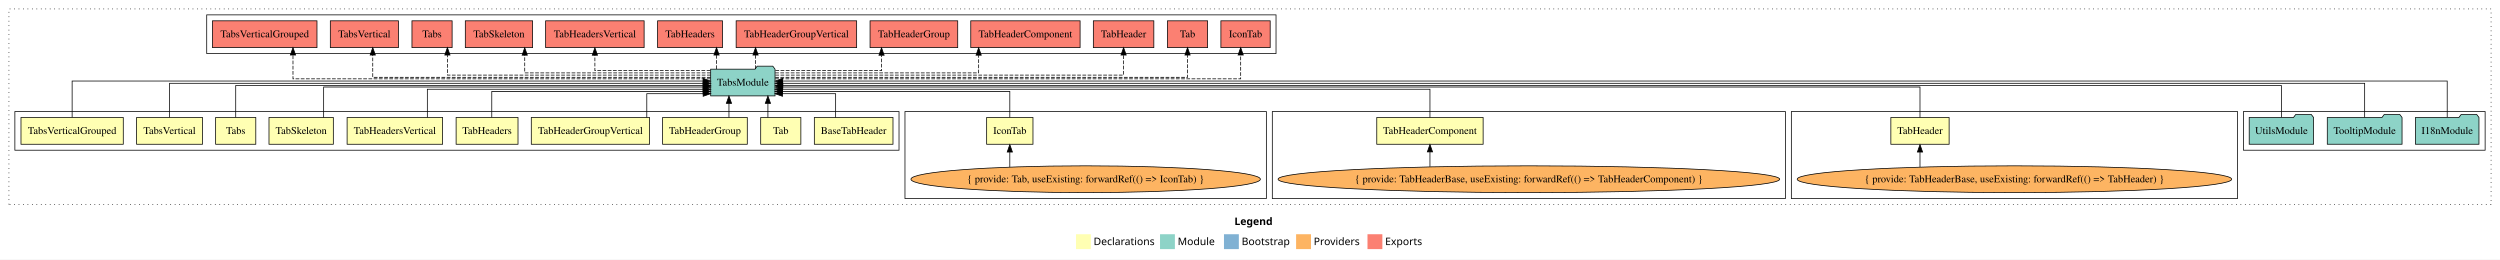
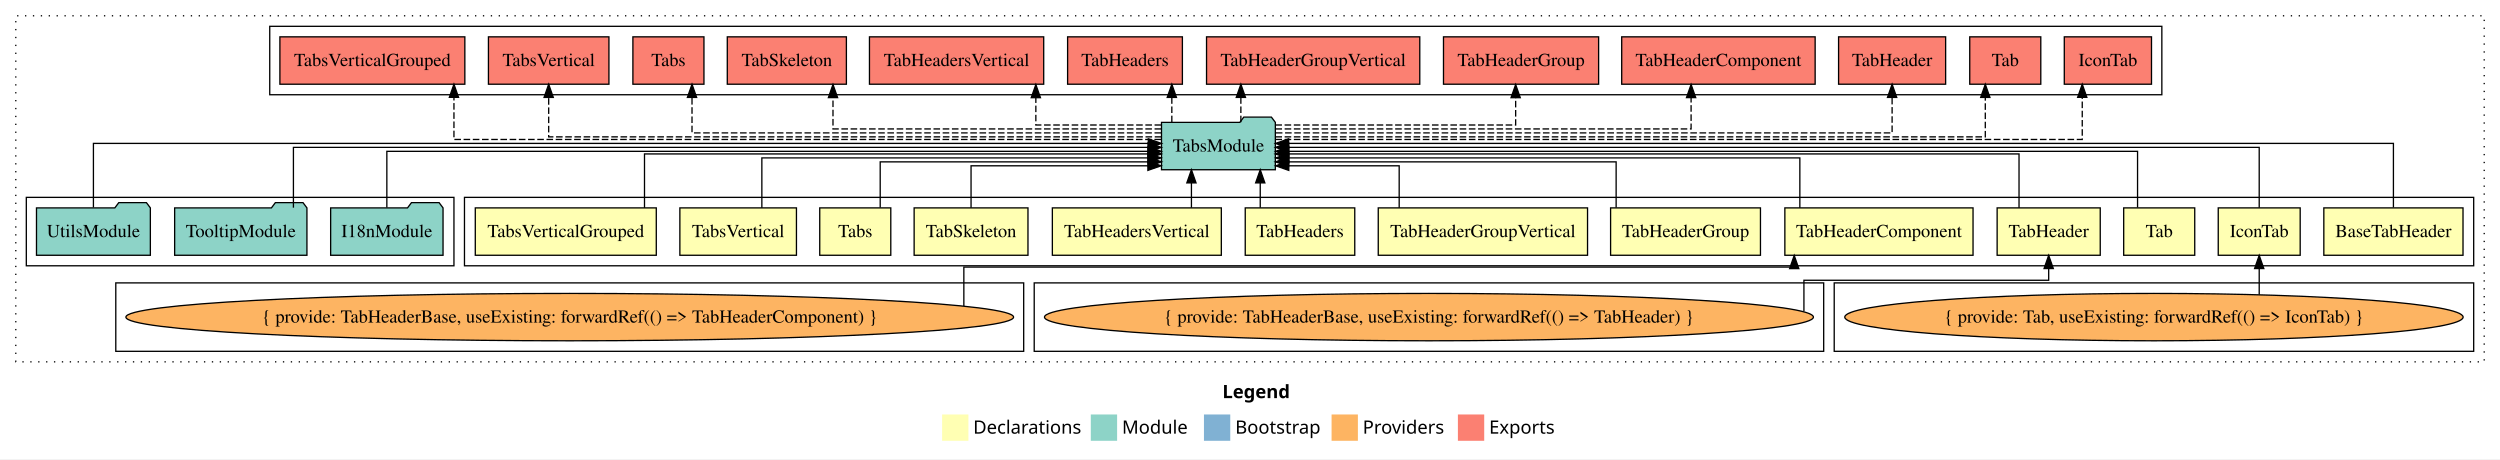
- <svg xmlns="http://www.w3.org/2000/svg" width="3362pt" height="349pt" viewBox="0.00 0.00 3362.00 349.00">
+ <svg xmlns="http://www.w3.org/2000/svg" width="1900pt" height="349pt" viewBox="0.00 0.00 1900.00 349.00">
  <g id="graph0" class="graph" transform="scale(1 1) rotate(0) translate(4 345)">
-     <polygon fill="white" stroke="transparent" points="-4,4 -4,-345 3358,-345 3358,4 -4,4" />
-     <text text-anchor="start" x="1656.01" y="-42.4" font-family="Times-12" font-weight="bold" font-size="14.00">Legend</text>
-     <polygon fill="#ffffb3" stroke="transparent" points="1443,-10 1443,-30 1463,-30 1463,-10 1443,-10" />
-     <text text-anchor="start" x="1466.63" y="-15.4" font-family="Times-12" font-size="14.00">  Declarations</text>
-     <polygon fill="#8dd3c7" stroke="transparent" points="1556,-10 1556,-30 1576,-30 1576,-10 1556,-10" />
-     <text text-anchor="start" x="1579.73" y="-15.4" font-family="Times-12" font-size="14.00">  Module</text>
-     <polygon fill="#80b1d3" stroke="transparent" points="1642,-10 1642,-30 1662,-30 1662,-10 1642,-10" />
-     <text text-anchor="start" x="1665.78" y="-15.4" font-family="Times-12" font-size="14.00">  Bootstrap</text>
-     <polygon fill="#fdb462" stroke="transparent" points="1739,-10 1739,-30 1759,-30 1759,-10 1739,-10" />
-     <text text-anchor="start" x="1762.67" y="-15.4" font-family="Times-12" font-size="14.00">  Providers</text>
-     <polygon fill="#fb8072" stroke="transparent" points="1835,-10 1835,-30 1855,-30 1855,-10 1835,-10" />
-     <text text-anchor="start" x="1858.73" y="-15.4" font-family="Times-12" font-size="14.00">  Exports</text>
+     <polygon fill="white" stroke="transparent" points="-4,4 -4,-345 1896,-345 1896,4 -4,4" />
+     <text text-anchor="start" x="925.01" y="-42.4" font-family="Times-12" font-weight="bold" font-size="14.00">Legend</text>
+     <polygon fill="#ffffb3" stroke="transparent" points="712,-10 712,-30 732,-30 732,-10 712,-10" />
+     <text text-anchor="start" x="735.63" y="-15.4" font-family="Times-12" font-size="14.00">  Declarations</text>
+     <polygon fill="#8dd3c7" stroke="transparent" points="825,-10 825,-30 845,-30 845,-10 825,-10" />
+     <text text-anchor="start" x="848.73" y="-15.4" font-family="Times-12" font-size="14.00">  Module</text>
+     <polygon fill="#80b1d3" stroke="transparent" points="911,-10 911,-30 931,-30 931,-10 911,-10" />
+     <text text-anchor="start" x="934.78" y="-15.4" font-family="Times-12" font-size="14.00">  Bootstrap</text>
+     <polygon fill="#fdb462" stroke="transparent" points="1008,-10 1008,-30 1028,-30 1028,-10 1008,-10" />
+     <text text-anchor="start" x="1031.67" y="-15.4" font-family="Times-12" font-size="14.00">  Providers</text>
+     <polygon fill="#fb8072" stroke="transparent" points="1104,-10 1104,-30 1124,-30 1124,-10 1104,-10" />
+     <text text-anchor="start" x="1127.73" y="-15.4" font-family="Times-12" font-size="14.00">  Exports</text>
    <g id="clust1" class="cluster">
-       <polygon fill="none" stroke="black" stroke-dasharray="1,5" points="8,-70 8,-333 3346,-333 3346,-70 8,-70" />
+       <polygon fill="none" stroke="black" stroke-dasharray="1,5" points="8,-70 8,-333 1884,-333 1884,-70 8,-70" />
+     </g>
+     <g id="clust2" class="cluster">
+       <polygon fill="none" stroke="black" points="349,-143 349,-195 1876,-195 1876,-143 349,-143" />
+     </g>
+     <g id="clust4" class="cluster">
+       <polygon fill="none" stroke="black" points="1390,-78 1390,-130 1876,-130 1876,-78 1390,-78" />
+     </g>
+     <g id="clust6" class="cluster">
+       <polygon fill="none" stroke="black" points="782,-78 782,-130 1382,-130 1382,-78 782,-78" />
+     </g>
+     <g id="clust7" class="cluster">
+       <polygon fill="none" stroke="black" points="84,-78 84,-130 774,-130 774,-78 84,-78" />
    </g>
    <g id="clust17" class="cluster">
-       <polygon fill="none" stroke="black" points="274,-273 274,-325 1712,-325 1712,-273 274,-273" />
+       <polygon fill="none" stroke="black" points="201,-273 201,-325 1639,-325 1639,-273 201,-273" />
    </g>
    <g id="clust16" class="cluster">
-       <polygon fill="none" stroke="black" points="3013,-143 3013,-195 3338,-195 3338,-143 3013,-143" />
-     </g>
-     <g id="clust6" class="cluster">
-       <polygon fill="none" stroke="black" points="2405,-78 2405,-195 3005,-195 3005,-78 2405,-78" />
-     </g>
-     <g id="clust7" class="cluster">
-       <polygon fill="none" stroke="black" points="1707,-78 1707,-195 2397,-195 2397,-78 1707,-78" />
-     </g>
-     <g id="clust4" class="cluster">
-       <polygon fill="none" stroke="black" points="1213,-78 1213,-195 1699,-195 1699,-78 1213,-78" />
-     </g>
-     <g id="clust2" class="cluster">
-       <polygon fill="none" stroke="black" points="16,-143 16,-195 1205,-195 1205,-143 16,-143" />
+       <polygon fill="none" stroke="black" points="16,-143 16,-195 341,-195 341,-143 16,-143" />
    </g>
    <g id="node1" class="node">
-       <polygon fill="#ffffb3" stroke="black" points="1196.89,-187 1091.11,-187 1091.11,-151 1196.89,-151 1196.89,-187" />
-       <text text-anchor="middle" x="1144" y="-164.8" font-family="Times,serif" font-size="14.00">BaseTabHeader</text>
+       <polygon fill="#ffffb3" stroke="black" points="1867.89,-187 1762.11,-187 1762.11,-151 1867.89,-151 1867.89,-187" />
+       <text text-anchor="middle" x="1815" y="-164.8" font-family="Times,serif" font-size="14.00">BaseTabHeader</text>
    </g>
    <g id="node14" class="node">
-       <polygon fill="#8dd3c7" stroke="black" points="1038.26,-252 1035.26,-256 1014.26,-256 1011.26,-252 951.74,-252 951.74,-216 1038.26,-216 1038.26,-252" />
-       <text text-anchor="middle" x="995" y="-229.8" font-family="Times,serif" font-size="14.00">TabsModule</text>
+       <polygon fill="#8dd3c7" stroke="black" points="965.26,-252 962.26,-256 941.26,-256 938.26,-252 878.74,-252 878.74,-216 965.26,-216 965.26,-252" />
+       <text text-anchor="middle" x="922" y="-229.8" font-family="Times,serif" font-size="14.00">TabsModule</text>
    </g>
    <g id="edge1" class="edge">
-       <path fill="none" stroke="black" d="M1119.78,-187.05C1119.78,-201.37 1119.78,-219 1119.78,-219 1119.78,-219 1048.29,-219 1048.29,-219" />
-       <polygon fill="black" stroke="black" points="1048.29,-215.5 1038.29,-219 1048.29,-222.5 1048.29,-215.5" />
+       <path fill="none" stroke="black" d="M1815,-187.31C1815,-207.15 1815,-236 1815,-236 1815,-236 975.37,-236 975.37,-236" />
+       <polygon fill="black" stroke="black" points="975.37,-232.5 965.37,-236 975.37,-239.5 975.37,-232.5" />
    </g>
    <g id="node2" class="node">
-       <polygon fill="#ffffb3" stroke="black" points="1385.14,-187 1322.86,-187 1322.86,-151 1385.14,-151 1385.14,-187" />
-       <text text-anchor="middle" x="1354" y="-164.8" font-family="Times,serif" font-size="14.00">IconTab</text>
+       <polygon fill="#ffffb3" stroke="black" points="1744.14,-187 1681.86,-187 1681.86,-151 1744.14,-151 1744.14,-187" />
+       <text text-anchor="middle" x="1713" y="-164.8" font-family="Times,serif" font-size="14.00">IconTab</text>
    </g>
    <g id="edge2" class="edge">
-       <path fill="none" stroke="black" d="M1354,-187.24C1354,-202.57 1354,-222 1354,-222 1354,-222 1048.3,-222 1048.3,-222" />
-       <polygon fill="black" stroke="black" points="1048.3,-218.5 1038.3,-222 1048.3,-225.5 1048.3,-218.5" />
+       <path fill="none" stroke="black" d="M1713,-187.17C1713,-206.09 1713,-233 1713,-233 1713,-233 975.37,-233 975.37,-233" />
+       <polygon fill="black" stroke="black" points="975.37,-229.5 965.37,-233 975.37,-236.5 975.37,-229.5" />
    </g>
    <g id="node3" class="node">
-       <polygon fill="#ffffb3" stroke="black" points="1073,-187 1019,-187 1019,-151 1073,-151 1073,-187" />
-       <text text-anchor="middle" x="1046" y="-164.8" font-family="Times,serif" font-size="14.00">Tab</text>
+       <polygon fill="#ffffb3" stroke="black" points="1664,-187 1610,-187 1610,-151 1664,-151 1664,-187" />
+       <text text-anchor="middle" x="1637" y="-164.8" font-family="Times,serif" font-size="14.00">Tab</text>
    </g>
    <g id="edge4" class="edge">
-       <path fill="none" stroke="black" d="M1028.69,-187.11C1028.69,-187.11 1028.69,-205.99 1028.69,-205.99" />
-       <polygon fill="black" stroke="black" points="1025.19,-205.99 1028.69,-215.99 1032.19,-205.99 1025.19,-205.99" />
+       <path fill="none" stroke="black" d="M1620.54,-187.3C1620.54,-205.27 1620.54,-230 1620.54,-230 1620.54,-230 975.43,-230 975.43,-230" />
+       <polygon fill="black" stroke="black" points="975.43,-226.5 965.43,-230 975.43,-233.5 975.43,-226.5" />
    </g>
    <g id="node4" class="node">
-       <polygon fill="#ffffb3" stroke="black" points="2617.18,-187 2538.82,-187 2538.82,-151 2617.18,-151 2617.18,-187" />
-       <text text-anchor="middle" x="2578" y="-164.8" font-family="Times,serif" font-size="14.00">TabHeader</text>
+       <polygon fill="#ffffb3" stroke="black" points="1592.18,-187 1513.82,-187 1513.82,-151 1592.18,-151 1592.18,-187" />
+       <text text-anchor="middle" x="1553" y="-164.8" font-family="Times,serif" font-size="14.00">TabHeader</text>
    </g>
    <g id="edge5" class="edge">
-       <path fill="none" stroke="black" d="M2578,-187.02C2578,-204.37 2578,-228 2578,-228 2578,-228 1048.58,-228 1048.58,-228" />
-       <polygon fill="black" stroke="black" points="1048.58,-224.5 1038.58,-228 1048.58,-231.5 1048.58,-224.5" />
+       <path fill="none" stroke="black" d="M1530.46,-187.02C1530.46,-204.37 1530.46,-228 1530.46,-228 1530.46,-228 975.27,-228 975.27,-228" />
+       <polygon fill="black" stroke="black" points="975.27,-224.5 965.27,-228 975.27,-231.5 975.27,-224.5" />
    </g>
    <g id="node5" class="node">
-       <polygon fill="#ffffb3" stroke="black" points="1990.51,-187 1847.49,-187 1847.49,-151 1990.51,-151 1990.51,-187" />
-       <text text-anchor="middle" x="1919" y="-164.8" font-family="Times,serif" font-size="14.00">TabHeaderComponent</text>
+       <polygon fill="#ffffb3" stroke="black" points="1495.51,-187 1352.49,-187 1352.49,-151 1495.51,-151 1495.51,-187" />
+       <text text-anchor="middle" x="1424" y="-164.8" font-family="Times,serif" font-size="14.00">TabHeaderComponent</text>
    </g>
    <g id="edge7" class="edge">
-       <path fill="none" stroke="black" d="M1919,-187.03C1919,-203.4 1919,-225 1919,-225 1919,-225 1048.33,-225 1048.33,-225" />
-       <polygon fill="black" stroke="black" points="1048.33,-221.5 1038.33,-225 1048.33,-228.5 1048.33,-221.5" />
+       <path fill="none" stroke="black" d="M1363.88,-187.03C1363.88,-203.4 1363.88,-225 1363.88,-225 1363.88,-225 975.58,-225 975.58,-225" />
+       <polygon fill="black" stroke="black" points="975.58,-221.5 965.58,-225 975.58,-228.5 975.58,-221.5" />
    </g>
    <g id="node6" class="node">
-       <polygon fill="#ffffb3" stroke="black" points="1000.95,-187 887.05,-187 887.05,-151 1000.95,-151 1000.95,-187" />
-       <text text-anchor="middle" x="944" y="-164.8" font-family="Times,serif" font-size="14.00">TabHeaderGroup</text>
+       <polygon fill="#ffffb3" stroke="black" points="1333.95,-187 1220.05,-187 1220.05,-151 1333.95,-151 1333.95,-187" />
+       <text text-anchor="middle" x="1277" y="-164.8" font-family="Times,serif" font-size="14.00">TabHeaderGroup</text>
    </g>
    <g id="edge9" class="edge">
-       <path fill="none" stroke="black" d="M976.3,-187.11C976.3,-187.11 976.3,-205.99 976.3,-205.99" />
-       <polygon fill="black" stroke="black" points="972.8,-205.99 976.3,-215.99 979.8,-205.99 972.8,-205.99" />
+       <path fill="none" stroke="black" d="M1224.26,-187.24C1224.26,-202.57 1224.26,-222 1224.26,-222 1224.26,-222 975.31,-222 975.31,-222" />
+       <polygon fill="black" stroke="black" points="975.31,-218.5 965.31,-222 975.31,-225.5 975.31,-218.5" />
    </g>
    <g id="node7" class="node">
-       <polygon fill="#ffffb3" stroke="black" points="869.53,-187 710.47,-187 710.47,-151 869.53,-151 869.53,-187" />
-       <text text-anchor="middle" x="790" y="-164.8" font-family="Times,serif" font-size="14.00">TabHeaderGroupVertical</text>
+       <polygon fill="#ffffb3" stroke="black" points="1202.53,-187 1043.47,-187 1043.47,-151 1202.53,-151 1202.53,-187" />
+       <text text-anchor="middle" x="1123" y="-164.8" font-family="Times,serif" font-size="14.00">TabHeaderGroupVertical</text>
    </g>
    <g id="edge10" class="edge">
-       <path fill="none" stroke="black" d="M865.81,-187.05C865.81,-201.37 865.81,-219 865.81,-219 865.81,-219 941.62,-219 941.62,-219" />
-       <polygon fill="black" stroke="black" points="941.62,-222.5 951.62,-219 941.62,-215.5 941.62,-222.5" />
+       <path fill="none" stroke="black" d="M1059.38,-187.05C1059.38,-201.37 1059.38,-219 1059.38,-219 1059.38,-219 975.47,-219 975.47,-219" />
+       <polygon fill="black" stroke="black" points="975.47,-215.5 965.47,-219 975.47,-222.5 975.47,-215.5" />
    </g>
    <g id="node8" class="node">
-       <polygon fill="#ffffb3" stroke="black" points="692.62,-187 609.38,-187 609.38,-151 692.62,-151 692.62,-187" />
-       <text text-anchor="middle" x="651" y="-164.8" font-family="Times,serif" font-size="14.00">TabHeaders</text>
+       <polygon fill="#ffffb3" stroke="black" points="1025.62,-187 942.38,-187 942.38,-151 1025.62,-151 1025.62,-187" />
+       <text text-anchor="middle" x="984" y="-164.8" font-family="Times,serif" font-size="14.00">TabHeaders</text>
    </g>
    <g id="edge11" class="edge">
-       <path fill="none" stroke="black" d="M657.34,-187.24C657.34,-202.57 657.34,-222 657.34,-222 657.34,-222 941.55,-222 941.55,-222" />
-       <polygon fill="black" stroke="black" points="941.55,-225.5 951.55,-222 941.55,-218.5 941.55,-225.5" />
+       <path fill="none" stroke="black" d="M953.78,-187.11C953.78,-187.11 953.78,-205.99 953.78,-205.99" />
+       <polygon fill="black" stroke="black" points="950.28,-205.99 953.78,-215.99 957.28,-205.99 950.28,-205.99" />
    </g>
    <g id="node9" class="node">
-       <polygon fill="#ffffb3" stroke="black" points="591.21,-187 462.79,-187 462.79,-151 591.21,-151 591.21,-187" />
-       <text text-anchor="middle" x="527" y="-164.8" font-family="Times,serif" font-size="14.00">TabHeadersVertical</text>
+       <polygon fill="#ffffb3" stroke="black" points="924.21,-187 795.79,-187 795.79,-151 924.21,-151 924.21,-187" />
+       <text text-anchor="middle" x="860" y="-164.8" font-family="Times,serif" font-size="14.00">TabHeadersVertical</text>
    </g>
    <g id="edge12" class="edge">
-       <path fill="none" stroke="black" d="M570.68,-187.03C570.68,-203.4 570.68,-225 570.68,-225 570.68,-225 941.58,-225 941.58,-225" />
-       <polygon fill="black" stroke="black" points="941.58,-228.5 951.58,-225 941.58,-221.5 941.58,-228.5" />
+       <path fill="none" stroke="black" d="M901.49,-187.11C901.49,-187.11 901.49,-205.99 901.49,-205.99" />
+       <polygon fill="black" stroke="black" points="897.99,-205.99 901.49,-215.99 904.99,-205.99 897.99,-205.99" />
    </g>
    <g id="node10" class="node">
-       <polygon fill="#ffffb3" stroke="black" points="444.26,-187 357.74,-187 357.74,-151 444.26,-151 444.26,-187" />
-       <text text-anchor="middle" x="401" y="-164.8" font-family="Times,serif" font-size="14.00">TabSkeleton</text>
+       <polygon fill="#ffffb3" stroke="black" points="777.26,-187 690.74,-187 690.74,-151 777.26,-151 777.26,-187" />
+       <text text-anchor="middle" x="734" y="-164.8" font-family="Times,serif" font-size="14.00">TabSkeleton</text>
    </g>
    <g id="edge13" class="edge">
-       <path fill="none" stroke="black" d="M431.25,-187.02C431.25,-204.37 431.25,-228 431.25,-228 431.25,-228 941.7,-228 941.7,-228" />
-       <polygon fill="black" stroke="black" points="941.7,-231.5 951.7,-228 941.7,-224.5 941.7,-231.5" />
+       <path fill="none" stroke="black" d="M734,-187.05C734,-201.37 734,-219 734,-219 734,-219 868.4,-219 868.4,-219" />
+       <polygon fill="black" stroke="black" points="868.4,-222.5 878.4,-219 868.4,-215.5 868.4,-222.5" />
    </g>
    <g id="node11" class="node">
-       <polygon fill="#ffffb3" stroke="black" points="340,-187 286,-187 286,-151 340,-151 340,-187" />
-       <text text-anchor="middle" x="313" y="-164.8" font-family="Times,serif" font-size="14.00">Tabs</text>
+       <polygon fill="#ffffb3" stroke="black" points="673,-187 619,-187 619,-151 673,-151 673,-187" />
+       <text text-anchor="middle" x="646" y="-164.8" font-family="Times,serif" font-size="14.00">Tabs</text>
    </g>
    <g id="edge14" class="edge">
-       <path fill="none" stroke="black" d="M313,-187.3C313,-205.27 313,-230 313,-230 313,-230 941.56,-230 941.56,-230" />
-       <polygon fill="black" stroke="black" points="941.56,-233.5 951.56,-230 941.56,-226.5 941.56,-233.5" />
+       <path fill="none" stroke="black" d="M664.95,-187.24C664.95,-202.57 664.95,-222 664.95,-222 664.95,-222 868.69,-222 868.69,-222" />
+       <polygon fill="black" stroke="black" points="868.69,-225.5 878.69,-222 868.69,-218.5 868.69,-225.5" />
    </g>
    <g id="node12" class="node">
-       <polygon fill="#ffffb3" stroke="black" points="268.3,-187 179.7,-187 179.7,-151 268.3,-151 268.3,-187" />
-       <text text-anchor="middle" x="224" y="-164.8" font-family="Times,serif" font-size="14.00">TabsVertical</text>
+       <polygon fill="#ffffb3" stroke="black" points="601.3,-187 512.7,-187 512.7,-151 601.3,-151 601.3,-187" />
+       <text text-anchor="middle" x="557" y="-164.8" font-family="Times,serif" font-size="14.00">TabsVertical</text>
    </g>
    <g id="edge15" class="edge">
-       <path fill="none" stroke="black" d="M224,-187.17C224,-206.09 224,-233 224,-233 224,-233 941.62,-233 941.62,-233" />
-       <polygon fill="black" stroke="black" points="941.62,-236.5 951.62,-233 941.62,-229.5 941.62,-236.5" />
+       <path fill="none" stroke="black" d="M575.01,-187.03C575.01,-203.4 575.01,-225 575.01,-225 575.01,-225 868.4,-225 868.4,-225" />
+       <polygon fill="black" stroke="black" points="868.4,-228.5 878.4,-225 868.4,-221.5 868.4,-228.5" />
    </g>
    <g id="node13" class="node">
-       <polygon fill="#ffffb3" stroke="black" points="161.78,-187 24.22,-187 24.22,-151 161.78,-151 161.78,-187" />
-       <text text-anchor="middle" x="93" y="-164.8" font-family="Times,serif" font-size="14.00">TabsVerticalGrouped</text>
+       <polygon fill="#ffffb3" stroke="black" points="494.78,-187 357.22,-187 357.22,-151 494.78,-151 494.78,-187" />
+       <text text-anchor="middle" x="426" y="-164.8" font-family="Times,serif" font-size="14.00">TabsVerticalGrouped</text>
    </g>
    <g id="edge16" class="edge">
-       <path fill="none" stroke="black" d="M93,-187.31C93,-207.15 93,-236 93,-236 93,-236 941.49,-236 941.49,-236" />
-       <polygon fill="black" stroke="black" points="941.49,-239.5 951.49,-236 941.49,-232.5 941.49,-239.5" />
+       <path fill="none" stroke="black" d="M485.82,-187.02C485.82,-204.37 485.82,-228 485.82,-228 485.82,-228 868.58,-228 868.58,-228" />
+       <polygon fill="black" stroke="black" points="868.58,-231.5 878.58,-228 868.58,-224.5 868.58,-231.5" />
    </g>
    <g id="node21" class="node">
-       <polygon fill="#fb8072" stroke="black" points="1704.14,-317 1637.86,-317 1637.86,-281 1704.14,-281 1704.14,-317" />
-       <text text-anchor="middle" x="1671" y="-294.8" font-family="Times,serif" font-size="14.00">IconTab </text>
+       <polygon fill="#fb8072" stroke="black" points="1631.14,-317 1564.86,-317 1564.86,-281 1631.14,-281 1631.14,-317" />
+       <text text-anchor="middle" x="1598" y="-294.8" font-family="Times,serif" font-size="14.00">IconTab </text>
    </g>
    <g id="edge20" class="edge">
-       <path fill="none" stroke="black" stroke-dasharray="5,2" d="M1038.41,-239C1186.76,-239 1664.46,-239 1664.46,-239 1664.46,-239 1664.46,-271 1664.46,-271" />
-       <polygon fill="black" stroke="black" points="1660.96,-271 1664.46,-281 1667.96,-271 1660.96,-271" />
+       <path fill="none" stroke="black" stroke-dasharray="5,2" d="M965.33,-239C1111.67,-239 1578.51,-239 1578.51,-239 1578.51,-239 1578.51,-271 1578.51,-271" />
+       <polygon fill="black" stroke="black" points="1575.01,-271 1578.51,-281 1582.01,-271 1575.01,-271" />
    </g>
    <g id="node22" class="node">
-       <polygon fill="#fb8072" stroke="black" points="1620,-317 1566,-317 1566,-281 1620,-281 1620,-317" />
-       <text text-anchor="middle" x="1593" y="-294.8" font-family="Times,serif" font-size="14.00">Tab </text>
+       <polygon fill="#fb8072" stroke="black" points="1547,-317 1493,-317 1493,-281 1547,-281 1547,-317" />
+       <text text-anchor="middle" x="1520" y="-294.8" font-family="Times,serif" font-size="14.00">Tab </text>
    </g>
    <g id="edge21" class="edge">
-       <path fill="none" stroke="black" stroke-dasharray="5,2" d="M1038.49,-241C1176.1,-241 1593,-241 1593,-241 1593,-241 1593,-270.97 1593,-270.97" />
-       <polygon fill="black" stroke="black" points="1589.5,-270.97 1593,-280.97 1596.5,-270.97 1589.5,-270.97" />
+       <path fill="none" stroke="black" stroke-dasharray="5,2" d="M965.33,-241C1100.4,-241 1504.83,-241 1504.83,-241 1504.83,-241 1504.83,-270.97 1504.83,-270.97" />
+       <polygon fill="black" stroke="black" points="1501.33,-270.97 1504.83,-280.97 1508.33,-270.97 1501.33,-270.97" />
    </g>
    <g id="node23" class="node">
-       <polygon fill="#fb8072" stroke="black" points="1547.68,-317 1466.32,-317 1466.32,-281 1547.68,-281 1547.68,-317" />
-       <text text-anchor="middle" x="1507" y="-294.8" font-family="Times,serif" font-size="14.00">TabHeader </text>
+       <polygon fill="#fb8072" stroke="black" points="1474.68,-317 1393.32,-317 1393.32,-281 1474.68,-281 1474.68,-317" />
+       <text text-anchor="middle" x="1434" y="-294.8" font-family="Times,serif" font-size="14.00">TabHeader </text>
    </g>
    <g id="edge22" class="edge">
-       <path fill="none" stroke="black" stroke-dasharray="5,2" d="M1038.65,-244C1162.47,-244 1507,-244 1507,-244 1507,-244 1507,-270.99 1507,-270.99" />
-       <polygon fill="black" stroke="black" points="1503.5,-270.99 1507,-280.99 1510.5,-270.99 1503.5,-270.99" />
+       <path fill="none" stroke="black" stroke-dasharray="5,2" d="M965.65,-244C1089.47,-244 1434,-244 1434,-244 1434,-244 1434,-270.99 1434,-270.99" />
+       <polygon fill="black" stroke="black" points="1430.5,-270.99 1434,-280.99 1437.5,-270.99 1430.5,-270.99" />
    </g>
    <g id="node24" class="node">
-       <polygon fill="#fb8072" stroke="black" points="1448.51,-317 1301.49,-317 1301.49,-281 1448.51,-281 1448.51,-317" />
-       <text text-anchor="middle" x="1375" y="-294.8" font-family="Times,serif" font-size="14.00">TabHeaderComponent </text>
+       <polygon fill="#fb8072" stroke="black" points="1375.51,-317 1228.49,-317 1228.49,-281 1375.51,-281 1375.51,-317" />
+       <text text-anchor="middle" x="1302" y="-294.8" font-family="Times,serif" font-size="14.00">TabHeaderComponent </text>
    </g>
    <g id="edge23" class="edge">
-       <path fill="none" stroke="black" stroke-dasharray="5,2" d="M1038.42,-247C1125.27,-247 1312.09,-247 1312.09,-247 1312.09,-247 1312.09,-270.81 1312.09,-270.81" />
-       <polygon fill="black" stroke="black" points="1308.59,-270.81 1312.09,-280.81 1315.59,-270.81 1308.59,-270.81" />
+       <path fill="none" stroke="black" stroke-dasharray="5,2" d="M965.33,-247C1060.88,-247 1281.23,-247 1281.23,-247 1281.23,-247 1281.23,-270.81 1281.23,-270.81" />
+       <polygon fill="black" stroke="black" points="1277.73,-270.81 1281.23,-280.81 1284.73,-270.81 1277.73,-270.81" />
    </g>
    <g id="node25" class="node">
-       <polygon fill="#fb8072" stroke="black" points="1283.95,-317 1166.05,-317 1166.05,-281 1283.95,-281 1283.95,-317" />
-       <text text-anchor="middle" x="1225" y="-294.8" font-family="Times,serif" font-size="14.00">TabHeaderGroup </text>
+       <polygon fill="#fb8072" stroke="black" points="1210.95,-317 1093.05,-317 1093.05,-281 1210.95,-281 1210.95,-317" />
+       <text text-anchor="middle" x="1152" y="-294.8" font-family="Times,serif" font-size="14.00">TabHeaderGroup </text>
    </g>
    <g id="edge24" class="edge">
-       <path fill="none" stroke="black" stroke-dasharray="5,2" d="M1038.72,-250C1093.84,-250 1181.49,-250 1181.49,-250 1181.49,-250 1181.49,-270.75 1181.49,-270.75" />
-       <polygon fill="black" stroke="black" points="1177.99,-270.75 1181.49,-280.75 1184.99,-270.75 1177.99,-270.75" />
+       <path fill="none" stroke="black" stroke-dasharray="5,2" d="M965.29,-250C1030.88,-250 1147.9,-250 1147.9,-250 1147.9,-250 1147.9,-270.75 1147.9,-270.75" />
+       <polygon fill="black" stroke="black" points="1144.4,-270.75 1147.9,-280.75 1151.4,-270.75 1144.4,-270.75" />
    </g>
    <g id="node26" class="node">
-       <polygon fill="#fb8072" stroke="black" points="1148.03,-317 985.97,-317 985.97,-281 1148.03,-281 1148.03,-317" />
-       <text text-anchor="middle" x="1067" y="-294.8" font-family="Times,serif" font-size="14.00">TabHeaderGroupVertical </text>
+       <polygon fill="#fb8072" stroke="black" points="1075.03,-317 912.97,-317 912.97,-281 1075.03,-281 1075.03,-317" />
+       <text text-anchor="middle" x="994" y="-294.8" font-family="Times,serif" font-size="14.00">TabHeaderGroupVertical </text>
    </g>
    <g id="edge25" class="edge">
-       <path fill="none" stroke="black" stroke-dasharray="5,2" d="M1012.06,-252.11C1012.06,-252.11 1012.06,-270.99 1012.06,-270.99" />
-       <polygon fill="black" stroke="black" points="1008.56,-270.99 1012.06,-280.99 1015.56,-270.99 1008.56,-270.99" />
+       <path fill="none" stroke="black" stroke-dasharray="5,2" d="M939.06,-252.11C939.06,-252.11 939.06,-270.99 939.06,-270.99" />
+       <polygon fill="black" stroke="black" points="935.56,-270.99 939.06,-280.99 942.56,-270.99 935.56,-270.99" />
    </g>
    <g id="node27" class="node">
-       <polygon fill="#fb8072" stroke="black" points="967.62,-317 880.38,-317 880.38,-281 967.62,-281 967.62,-317" />
-       <text text-anchor="middle" x="924" y="-294.8" font-family="Times,serif" font-size="14.00">TabHeaders </text>
+       <polygon fill="#fb8072" stroke="black" points="894.62,-317 807.38,-317 807.38,-281 894.62,-281 894.62,-317" />
+       <text text-anchor="middle" x="851" y="-294.8" font-family="Times,serif" font-size="14.00">TabHeaders </text>
    </g>
    <g id="edge26" class="edge">
-       <path fill="none" stroke="black" stroke-dasharray="5,2" d="M959.59,-252.11C959.59,-252.11 959.59,-270.99 959.59,-270.99" />
-       <polygon fill="black" stroke="black" points="956.09,-270.99 959.59,-280.99 963.09,-270.99 956.09,-270.99" />
+       <path fill="none" stroke="black" stroke-dasharray="5,2" d="M886.59,-252.11C886.59,-252.11 886.59,-270.99 886.59,-270.99" />
+       <polygon fill="black" stroke="black" points="883.09,-270.99 886.59,-280.99 890.09,-270.99 883.09,-270.99" />
    </g>
    <g id="node28" class="node">
-       <polygon fill="#fb8072" stroke="black" points="862.21,-317 729.79,-317 729.79,-281 862.21,-281 862.21,-317" />
-       <text text-anchor="middle" x="796" y="-294.8" font-family="Times,serif" font-size="14.00">TabHeadersVertical </text>
+       <polygon fill="#fb8072" stroke="black" points="789.21,-317 656.79,-317 656.79,-281 789.21,-281 789.21,-317" />
+       <text text-anchor="middle" x="723" y="-294.8" font-family="Times,serif" font-size="14.00">TabHeadersVertical </text>
    </g>
    <g id="edge27" class="edge">
-       <path fill="none" stroke="black" stroke-dasharray="5,2" d="M951.33,-250C892.75,-250 796,-250 796,-250 796,-250 796,-270.75 796,-270.75" />
-       <polygon fill="black" stroke="black" points="792.5,-270.75 796,-280.75 799.5,-270.75 792.5,-270.75" />
+       <path fill="none" stroke="black" stroke-dasharray="5,2" d="M878.48,-250C837.78,-250 783.24,-250 783.24,-250 783.24,-250 783.24,-270.75 783.24,-270.75" />
+       <polygon fill="black" stroke="black" points="779.74,-270.75 783.24,-280.75 786.74,-270.75 779.74,-270.75" />
    </g>
    <g id="node29" class="node">
-       <polygon fill="#fb8072" stroke="black" points="712.26,-317 621.74,-317 621.74,-281 712.26,-281 712.26,-317" />
-       <text text-anchor="middle" x="667" y="-294.8" font-family="Times,serif" font-size="14.00">TabSkeleton </text>
+       <polygon fill="#fb8072" stroke="black" points="639.26,-317 548.74,-317 548.74,-281 639.26,-281 639.26,-317" />
+       <text text-anchor="middle" x="594" y="-294.8" font-family="Times,serif" font-size="14.00">TabSkeleton </text>
    </g>
    <g id="edge28" class="edge">
-       <path fill="none" stroke="black" stroke-dasharray="5,2" d="M951.71,-247C870.11,-247 701.65,-247 701.65,-247 701.65,-247 701.65,-270.81 701.65,-270.81" />
-       <polygon fill="black" stroke="black" points="698.15,-270.81 701.65,-280.81 705.15,-270.81 698.15,-270.81" />
+       <path fill="none" stroke="black" stroke-dasharray="5,2" d="M878.46,-247C796.86,-247 629.07,-247 629.07,-247 629.07,-247 629.07,-270.81 629.07,-270.81" />
+       <polygon fill="black" stroke="black" points="625.57,-270.81 629.07,-280.81 632.57,-270.81 625.57,-270.81" />
    </g>
    <g id="node30" class="node">
-       <polygon fill="#fb8072" stroke="black" points="604,-317 550,-317 550,-281 604,-281 604,-317" />
-       <text text-anchor="middle" x="577" y="-294.8" font-family="Times,serif" font-size="14.00">Tabs </text>
+       <polygon fill="#fb8072" stroke="black" points="531,-317 477,-317 477,-281 531,-281 531,-317" />
+       <text text-anchor="middle" x="504" y="-294.8" font-family="Times,serif" font-size="14.00">Tabs </text>
    </g>
    <g id="edge29" class="edge">
-       <path fill="none" stroke="black" stroke-dasharray="5,2" d="M951.72,-244C848.75,-244 597.68,-244 597.68,-244 597.68,-244 597.68,-270.99 597.68,-270.99" />
-       <polygon fill="black" stroke="black" points="594.18,-270.99 597.68,-280.99 601.18,-270.99 594.18,-270.99" />
+       <path fill="none" stroke="black" stroke-dasharray="5,2" d="M878.42,-244C774.73,-244 521.93,-244 521.93,-244 521.93,-244 521.93,-270.99 521.93,-270.99" />
+       <polygon fill="black" stroke="black" points="518.43,-270.99 521.93,-280.99 525.43,-270.99 518.43,-270.99" />
    </g>
    <g id="node31" class="node">
-       <polygon fill="#fb8072" stroke="black" points="531.79,-317 440.21,-317 440.21,-281 531.79,-281 531.79,-317" />
-       <text text-anchor="middle" x="486" y="-294.8" font-family="Times,serif" font-size="14.00">TabsVertical </text>
+       <polygon fill="#fb8072" stroke="black" points="458.79,-317 367.21,-317 367.21,-281 458.79,-281 458.79,-317" />
+       <text text-anchor="middle" x="413" y="-294.8" font-family="Times,serif" font-size="14.00">TabsVertical </text>
    </g>
    <g id="edge30" class="edge">
-       <path fill="none" stroke="black" stroke-dasharray="5,2" d="M951.7,-241C830.61,-241 497.27,-241 497.27,-241 497.27,-241 497.27,-270.97 497.27,-270.97" />
-       <polygon fill="black" stroke="black" points="493.77,-270.97 497.27,-280.97 500.77,-270.97 493.77,-270.97" />
+       <path fill="none" stroke="black" stroke-dasharray="5,2" d="M878.6,-241C755.51,-241 413,-241 413,-241 413,-241 413,-270.97 413,-270.97" />
+       <polygon fill="black" stroke="black" points="409.5,-270.97 413,-280.97 416.5,-270.97 409.5,-270.97" />
    </g>
    <g id="node32" class="node">
-       <polygon fill="#fb8072" stroke="black" points="422.28,-317 281.72,-317 281.72,-281 422.28,-281 422.28,-317" />
-       <text text-anchor="middle" x="352" y="-294.8" font-family="Times,serif" font-size="14.00">TabsVerticalGrouped </text>
+       <polygon fill="#fb8072" stroke="black" points="349.28,-317 208.72,-317 208.72,-281 349.28,-281 349.28,-317" />
+       <text text-anchor="middle" x="279" y="-294.8" font-family="Times,serif" font-size="14.00">TabsVerticalGrouped </text>
    </g>
    <g id="edge31" class="edge">
-       <path fill="none" stroke="black" stroke-dasharray="5,2" d="M951.49,-239C812.77,-239 390,-239 390,-239 390,-239 390,-271 390,-271" />
-       <polygon fill="black" stroke="black" points="386.5,-271 390,-281 393.5,-271 386.5,-271" />
+       <path fill="none" stroke="black" stroke-dasharray="5,2" d="M878.33,-239C743.21,-239 341,-239 341,-239 341,-239 341,-271 341,-271" />
+       <polygon fill="black" stroke="black" points="337.5,-271 341,-281 344.5,-271 337.5,-271" />
    </g>
    <g id="node15" class="node">
-       <ellipse fill="#fdb462" stroke="black" cx="1456" cy="-104" rx="234.97" ry="18" />
-       <text text-anchor="middle" x="1456" y="-99.8" font-family="Times,serif" font-size="14.00">{ provide: Tab, useExisting: forwardRef(() =&gt; IconTab) }</text>
+       <ellipse fill="#fdb462" stroke="black" cx="1633" cy="-104" rx="234.97" ry="18" />
+       <text text-anchor="middle" x="1633" y="-99.8" font-family="Times,serif" font-size="14.00">{ provide: Tab, useExisting: forwardRef(() =&gt; IconTab) }</text>
    </g>
    <g id="edge3" class="edge">
-       <path fill="none" stroke="black" d="M1354,-120.4C1354,-120.4 1354,-140.54 1354,-140.54" />
-       <polygon fill="black" stroke="black" points="1350.5,-140.54 1354,-150.54 1357.5,-140.54 1350.5,-140.54" />
+       <path fill="none" stroke="black" d="M1713,-121.08C1713,-121.08 1713,-140.9 1713,-140.9" />
+       <polygon fill="black" stroke="black" points="1709.5,-140.9 1713,-150.9 1716.5,-140.9 1709.5,-140.9" />
    </g>
    <g id="node16" class="node">
-       <ellipse fill="#fdb462" stroke="black" cx="2705" cy="-104" rx="292.19" ry="18" />
-       <text text-anchor="middle" x="2705" y="-99.8" font-family="Times,serif" font-size="14.00">{ provide: TabHeaderBase, useExisting: forwardRef(() =&gt; TabHeader) }</text>
+       <ellipse fill="#fdb462" stroke="black" cx="1082" cy="-104" rx="292.19" ry="18" />
+       <text text-anchor="middle" x="1082" y="-99.8" font-family="Times,serif" font-size="14.00">{ provide: TabHeaderBase, useExisting: forwardRef(() =&gt; TabHeader) }</text>
    </g>
    <g id="edge6" class="edge">
-       <path fill="none" stroke="black" d="M2578,-120.4C2578,-120.4 2578,-140.54 2578,-140.54" />
-       <polygon fill="black" stroke="black" points="2574.5,-140.54 2578,-150.54 2581.5,-140.54 2574.5,-140.54" />
+       <path fill="none" stroke="black" d="M1366.98,-108.38C1366.98,-116.25 1366.98,-132 1366.98,-132 1366.98,-132 1553,-132 1553,-132 1553,-132 1553,-140.93 1553,-140.93" />
+       <polygon fill="black" stroke="black" points="1549.5,-140.93 1553,-150.93 1556.5,-140.93 1549.5,-140.93" />
    </g>
    <g id="node17" class="node">
-       <ellipse fill="#fdb462" stroke="black" cx="2052" cy="-104" rx="337.32" ry="18" />
-       <text text-anchor="middle" x="2052" y="-99.8" font-family="Times,serif" font-size="14.00">{ provide: TabHeaderBase, useExisting: forwardRef(() =&gt; TabHeaderComponent) }</text>
+       <ellipse fill="#fdb462" stroke="black" cx="429" cy="-104" rx="337.32" ry="18" />
+       <text text-anchor="middle" x="429" y="-99.8" font-family="Times,serif" font-size="14.00">{ provide: TabHeaderBase, useExisting: forwardRef(() =&gt; TabHeaderComponent) }</text>
    </g>
    <g id="edge8" class="edge">
-       <path fill="none" stroke="black" d="M1919,-120.74C1919,-120.74 1919,-140.72 1919,-140.72" />
-       <polygon fill="black" stroke="black" points="1915.5,-140.72 1919,-150.72 1922.5,-140.72 1915.5,-140.72" />
+       <path fill="none" stroke="black" d="M728.52,-112.43C728.52,-123.63 728.52,-142 728.52,-142 728.52,-142 1359.61,-142 1359.61,-142 1359.61,-142 1359.61,-142.88 1359.61,-142.88" />
+       <polygon fill="black" stroke="black" points="1356.11,-140.84 1359.61,-150.84 1363.11,-140.84 1356.11,-140.84" />
    </g>
    <g id="node18" class="node">
-       <polygon fill="#8dd3c7" stroke="black" points="3329.71,-187 3326.71,-191 3305.71,-191 3302.71,-187 3244.29,-187 3244.29,-151 3329.71,-151 3329.71,-187" />
-       <text text-anchor="middle" x="3287" y="-164.8" font-family="Times,serif" font-size="14.00">I18nModule</text>
+       <polygon fill="#8dd3c7" stroke="black" points="332.71,-187 329.71,-191 308.71,-191 305.71,-187 247.29,-187 247.29,-151 332.71,-151 332.71,-187" />
+       <text text-anchor="middle" x="290" y="-164.8" font-family="Times,serif" font-size="14.00">I18nModule</text>
    </g>
    <g id="edge17" class="edge">
-       <path fill="none" stroke="black" d="M3287,-187.31C3287,-207.15 3287,-236 3287,-236 3287,-236 1048.49,-236 1048.49,-236" />
-       <polygon fill="black" stroke="black" points="1048.49,-232.5 1038.49,-236 1048.49,-239.5 1048.49,-232.5" />
+       <path fill="none" stroke="black" d="M290,-187.3C290,-205.27 290,-230 290,-230 290,-230 868.56,-230 868.56,-230" />
+       <polygon fill="black" stroke="black" points="868.56,-233.5 878.56,-230 868.56,-226.5 868.56,-233.5" />
    </g>
    <g id="node19" class="node">
-       <polygon fill="#8dd3c7" stroke="black" points="3226.27,-187 3223.27,-191 3202.27,-191 3199.27,-187 3125.73,-187 3125.73,-151 3226.27,-151 3226.27,-187" />
-       <text text-anchor="middle" x="3176" y="-164.8" font-family="Times,serif" font-size="14.00">TooltipModule</text>
+       <polygon fill="#8dd3c7" stroke="black" points="229.27,-187 226.27,-191 205.27,-191 202.27,-187 128.73,-187 128.73,-151 229.27,-151 229.27,-187" />
+       <text text-anchor="middle" x="179" y="-164.8" font-family="Times,serif" font-size="14.00">TooltipModule</text>
    </g>
    <g id="edge18" class="edge">
-       <path fill="none" stroke="black" d="M3176,-187.17C3176,-206.09 3176,-233 3176,-233 3176,-233 1048.57,-233 1048.57,-233" />
-       <polygon fill="black" stroke="black" points="1048.57,-229.5 1038.57,-233 1048.57,-236.5 1048.57,-229.5" />
+       <path fill="none" stroke="black" d="M219,-187.17C219,-206.09 219,-233 219,-233 219,-233 868.55,-233 868.55,-233" />
+       <polygon fill="black" stroke="black" points="868.55,-236.5 878.55,-233 868.55,-229.5 868.55,-236.5" />
    </g>
    <g id="node20" class="node">
-       <polygon fill="#8dd3c7" stroke="black" points="3107.27,-187 3104.27,-191 3083.27,-191 3080.27,-187 3020.73,-187 3020.73,-151 3107.27,-151 3107.27,-187" />
-       <text text-anchor="middle" x="3064" y="-164.8" font-family="Times,serif" font-size="14.00">UtilsModule</text>
+       <polygon fill="#8dd3c7" stroke="black" points="110.27,-187 107.27,-191 86.27,-191 83.27,-187 23.73,-187 23.73,-151 110.27,-151 110.27,-187" />
+       <text text-anchor="middle" x="67" y="-164.8" font-family="Times,serif" font-size="14.00">UtilsModule</text>
    </g>
    <g id="edge19" class="edge">
-       <path fill="none" stroke="black" d="M3064,-187.3C3064,-205.27 3064,-230 3064,-230 3064,-230 1048.69,-230 1048.69,-230" />
-       <polygon fill="black" stroke="black" points="1048.69,-226.5 1038.69,-230 1048.69,-233.5 1048.69,-226.5" />
+       <path fill="none" stroke="black" d="M67,-187.31C67,-207.15 67,-236 67,-236 67,-236 868.72,-236 868.72,-236" />
+       <polygon fill="black" stroke="black" points="868.72,-239.5 878.72,-236 868.72,-232.5 868.72,-239.5" />
    </g>
  </g>
</svg>
